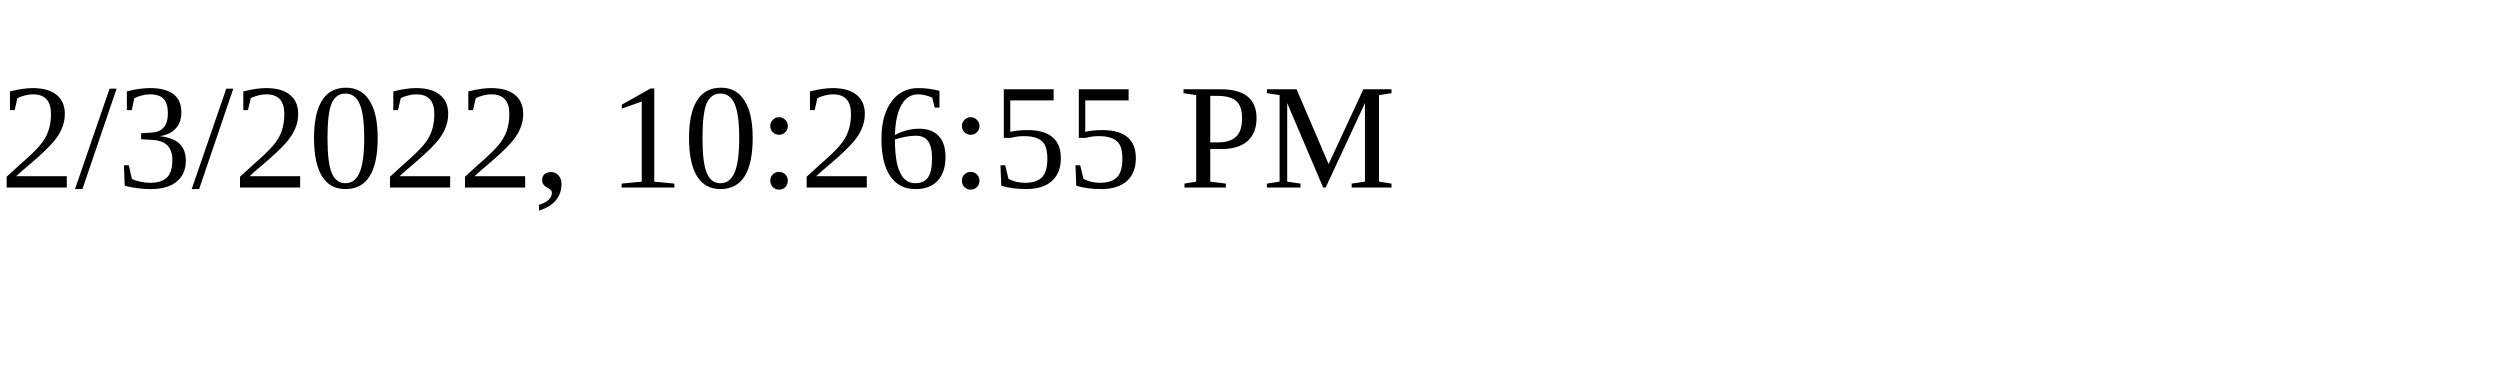
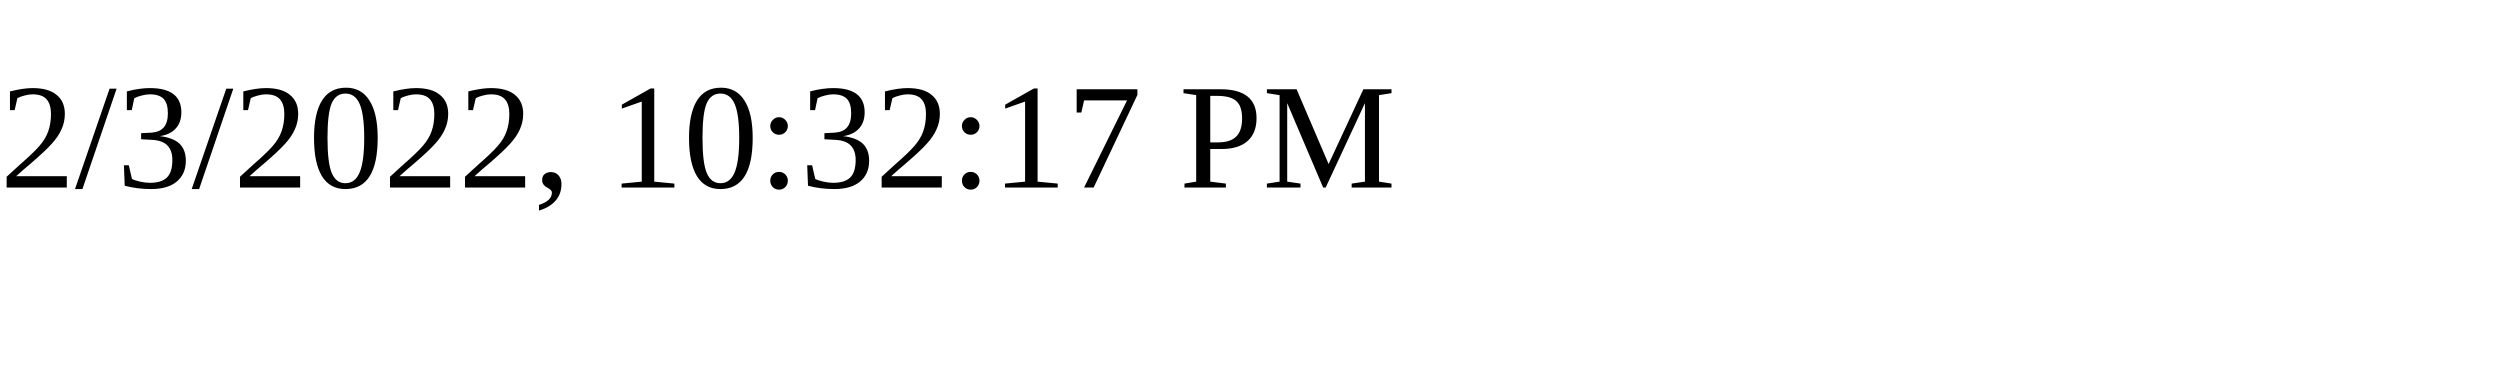
<svg xmlns="http://www.w3.org/2000/svg" height="30" width="200">
-   <text x="0" y="15">2/3/2022, 10:26:55 PM</text>
+   <text x="0" y="15">2/3/2022, 10:32:17 PM</text>
</svg>
